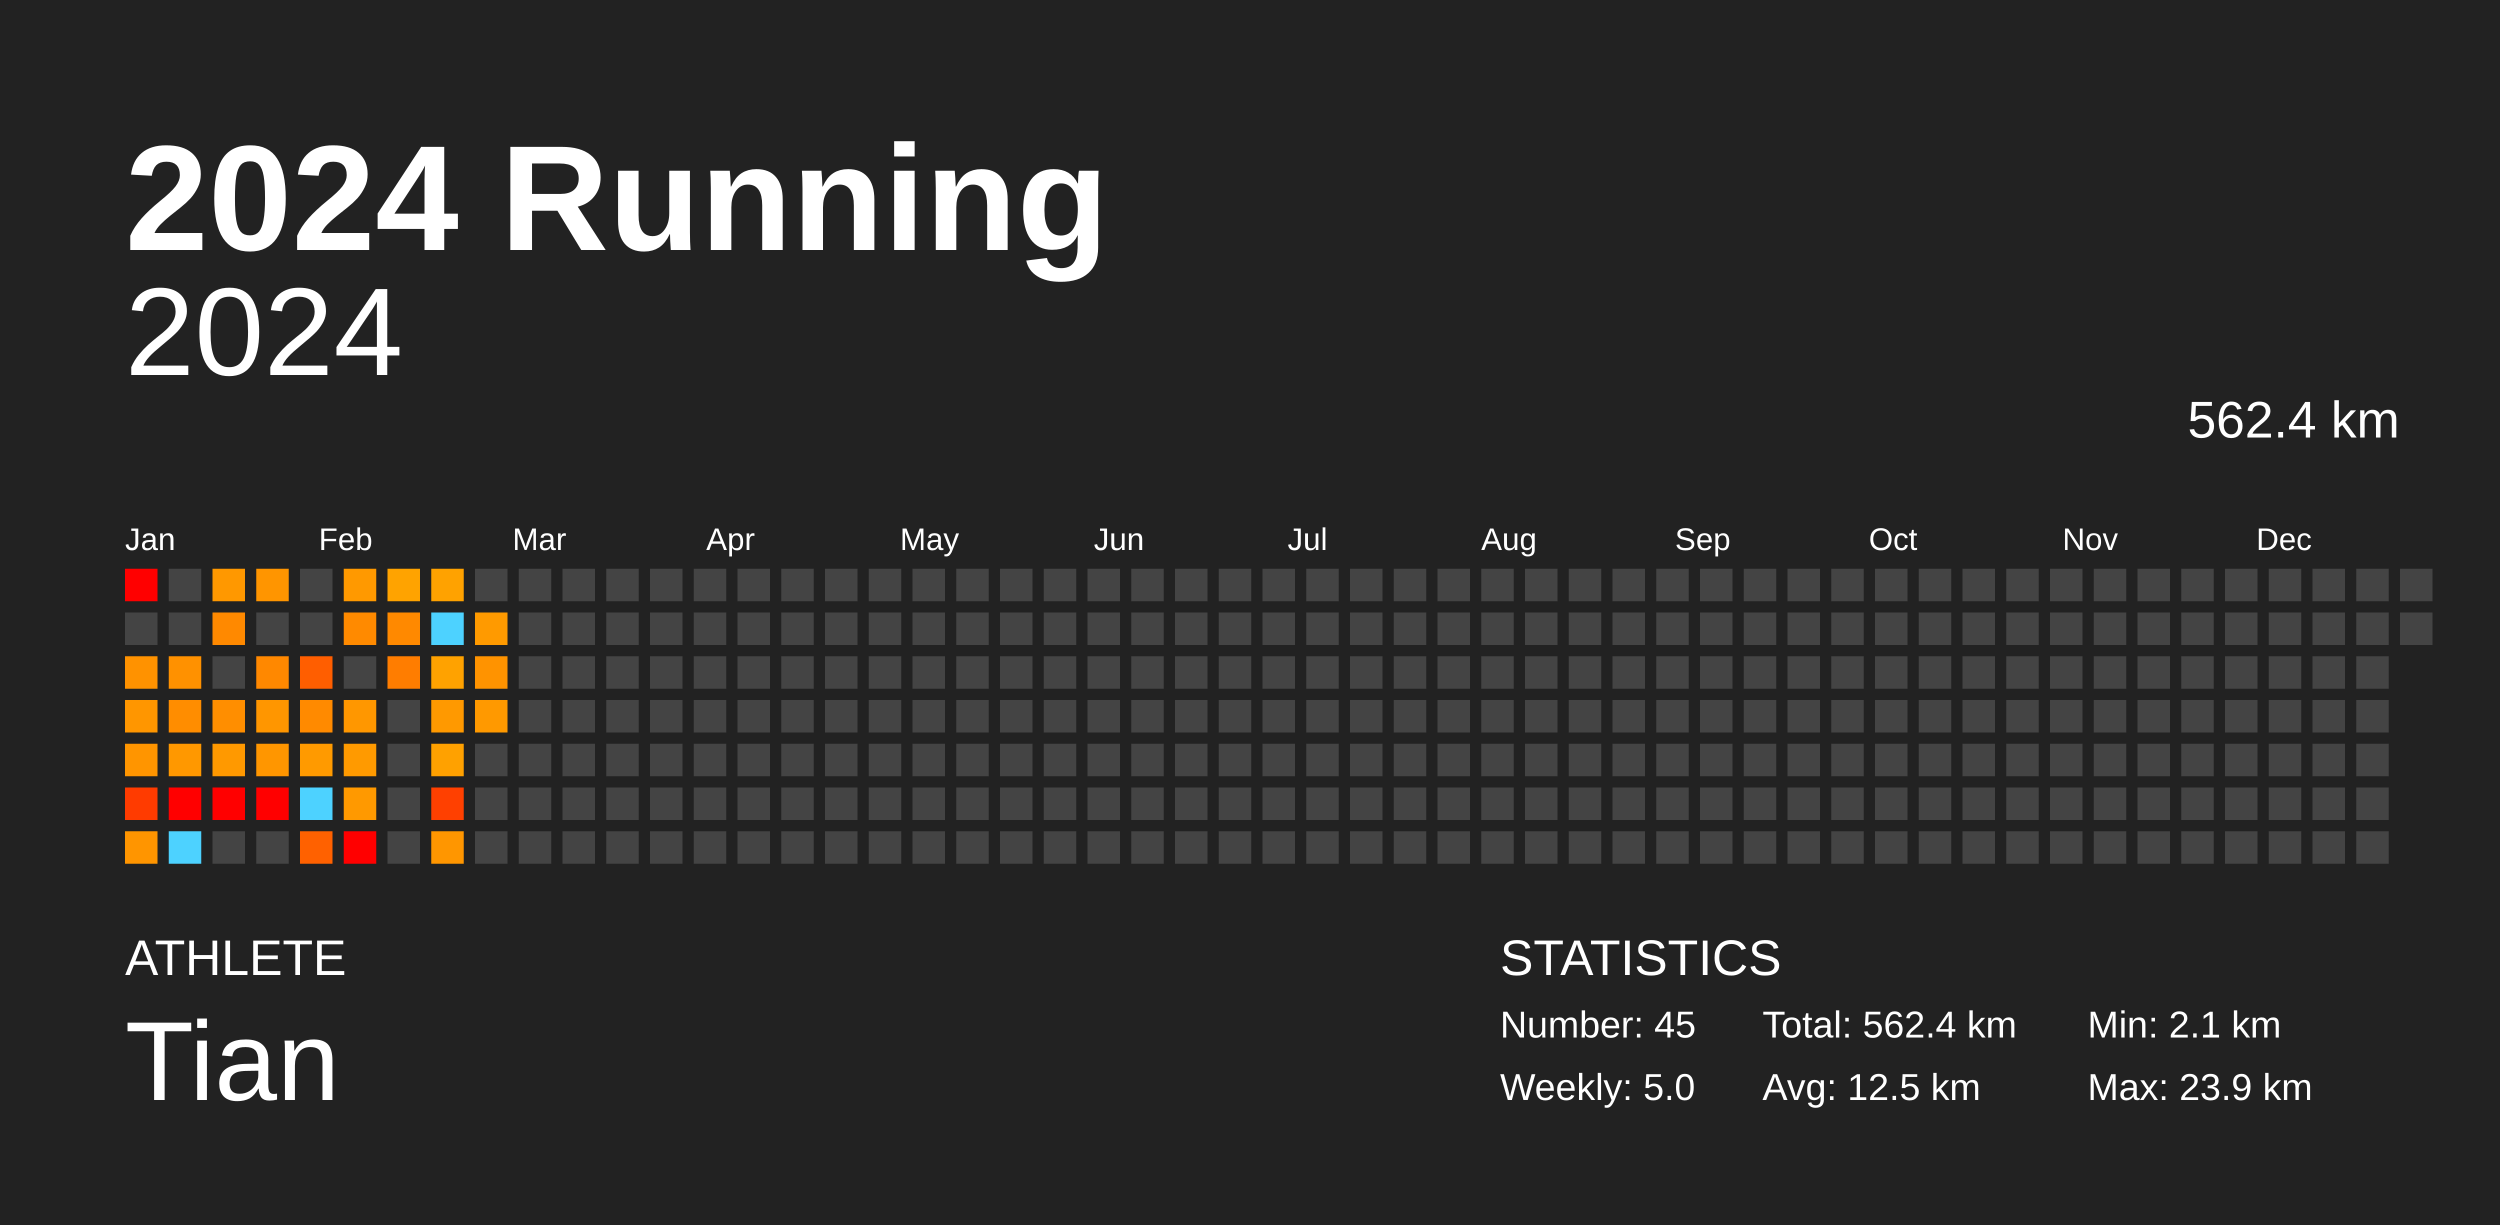
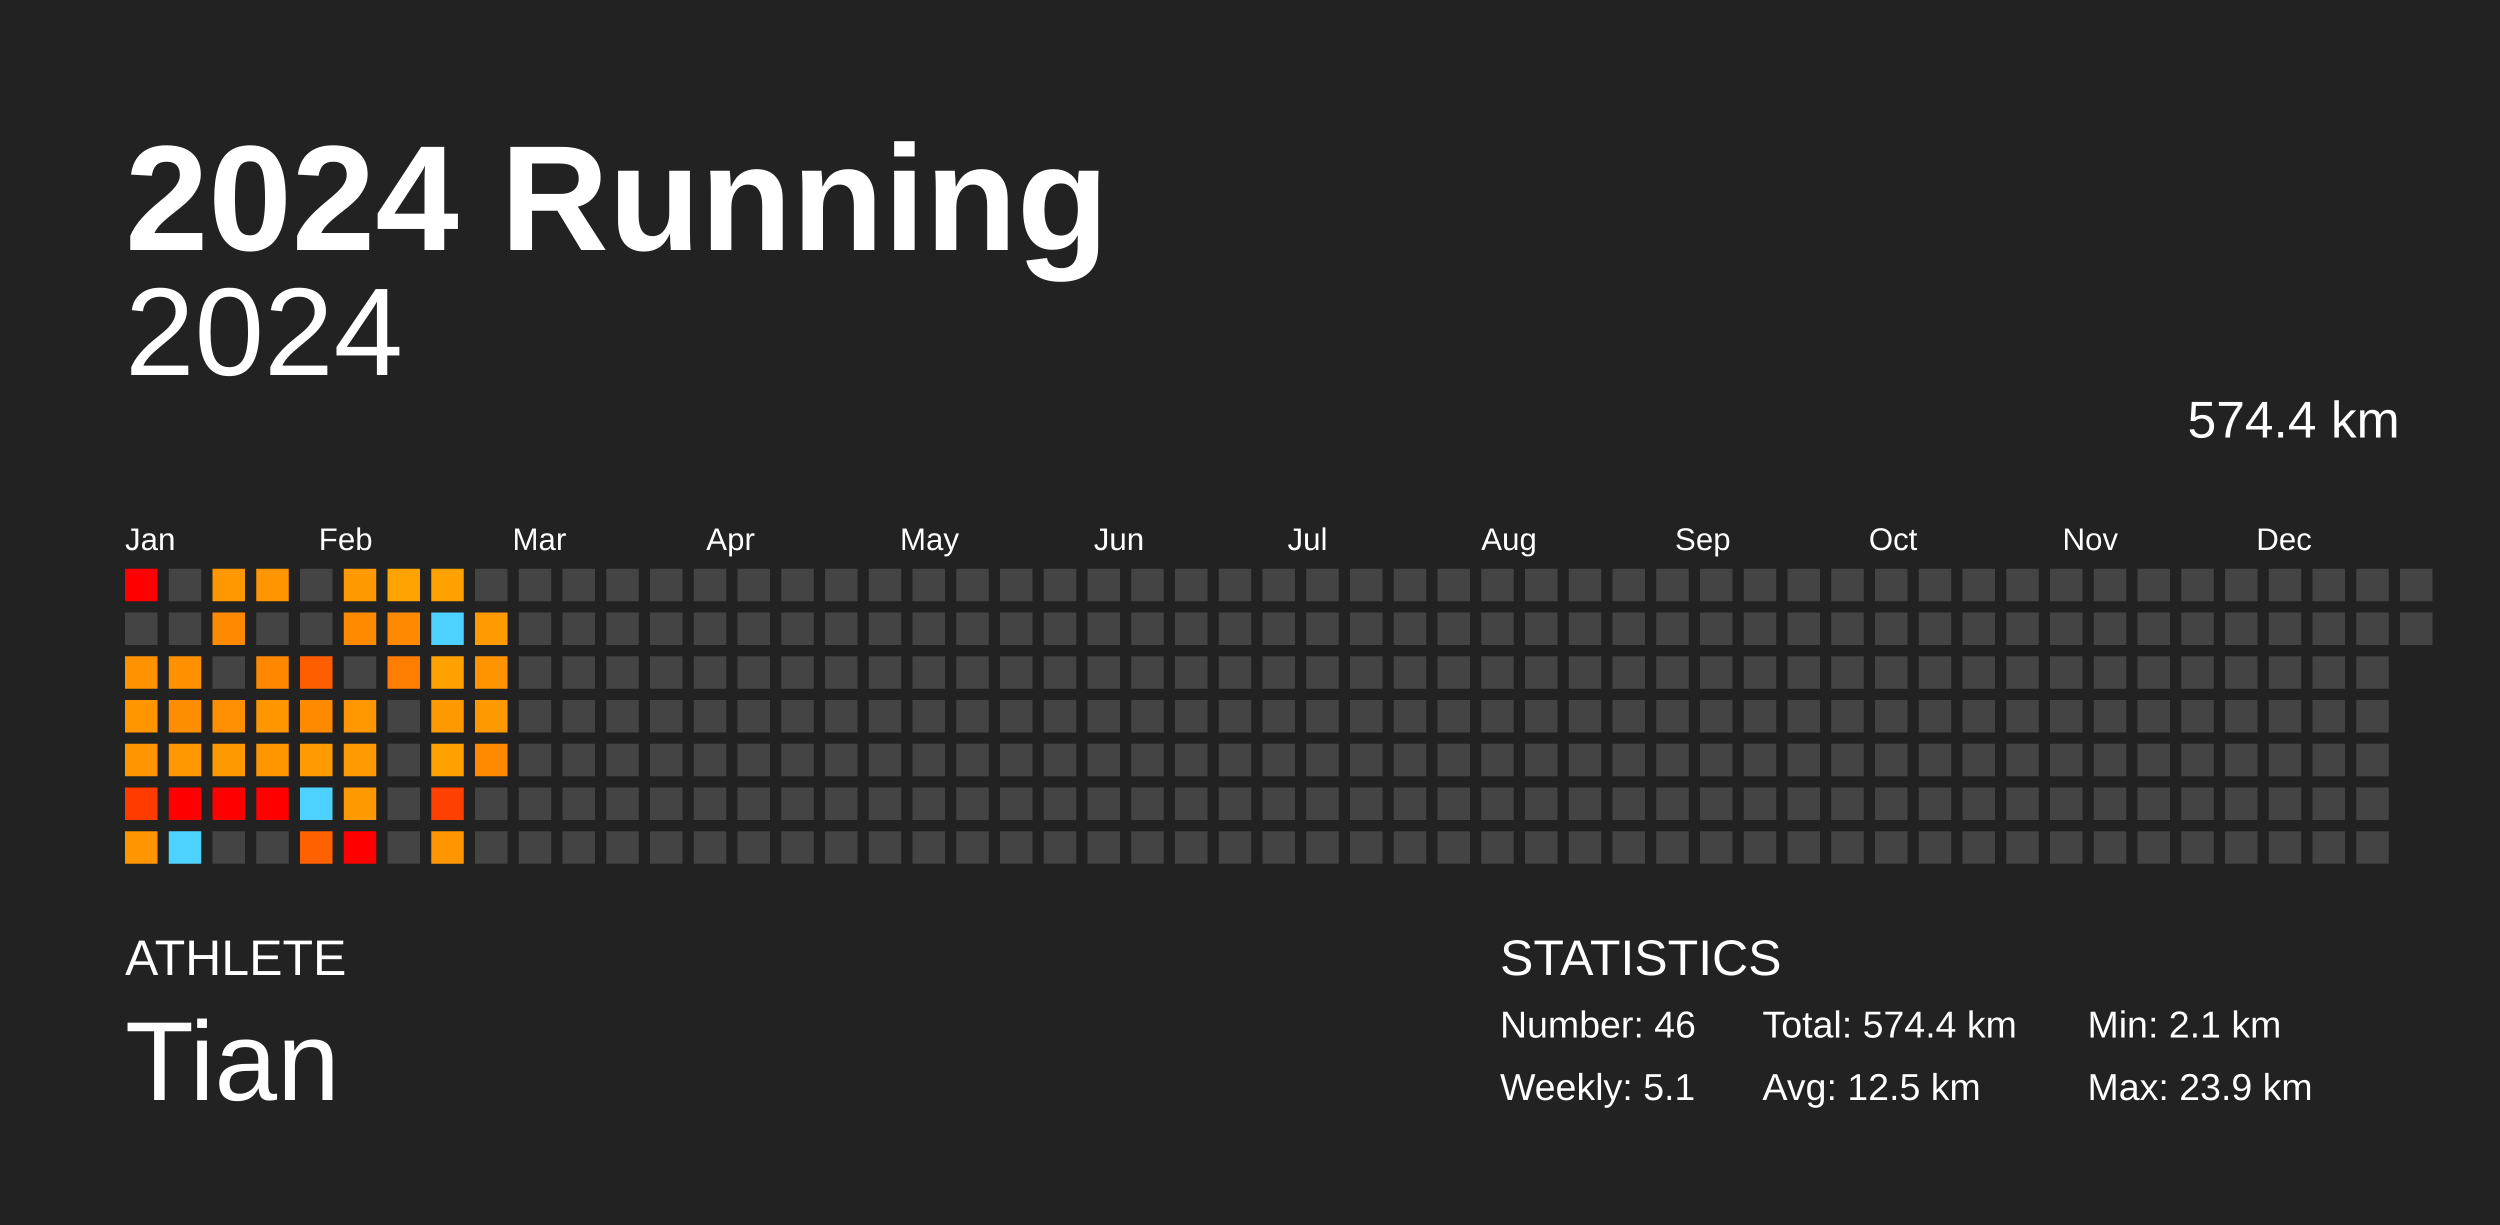
<svg xmlns="http://www.w3.org/2000/svg" baseProfile="full" height="98mm" version="1.1" viewBox="0,0,200,98" width="200mm">
  <defs />
  <rect fill="#222222" height="98" width="200" x="0" y="0" />
  <text fill="#FFFFFF" style="font-size:12px; font-family:Arial; font-weight:bold;" x="10" y="20">2024 Running</text>
  <text fill="#FFFFFF" style="font-size:4px; font-family:Arial" x="10" y="78">ATHLETE</text>
  <text fill="#FFFFFF" style="font-size:9px; font-family:Arial" x="10" y="88">Tian</text>
  <text fill="#FFFFFF" style="font-size:4px; font-family:Arial" x="120" y="78">STATISTICS</text>
-   <text fill="#FFFFFF" style="font-size:3px; font-family:Arial" x="120" y="83">Number: 45</text>
-   <text fill="#FFFFFF" style="font-size:3px; font-family:Arial" x="120" y="88">Weekly: 5.0</text>
-   <text fill="#FFFFFF" style="font-size:3px; font-family:Arial" x="141" y="83">Total: 562.4 km</text>
+   <text fill="#FFFFFF" style="font-size:3px; font-family:Arial" x="120" y="83">Number: 46</text>
+   <text fill="#FFFFFF" style="font-size:3px; font-family:Arial" x="120" y="88">Weekly: 5.1</text>
+   <text fill="#FFFFFF" style="font-size:3px; font-family:Arial" x="141" y="83">Total: 574.4 km</text>
  <text fill="#FFFFFF" style="font-size:3px; font-family:Arial" x="141" y="88">Avg: 12.5 km</text>
  <text fill="#FFFFFF" style="font-size:3px; font-family:Arial" x="167" y="83">Min: 2.1 km</text>
  <text fill="#FFFFFF" style="font-size:3px; font-family:Arial" x="167" y="88">Max: 23.9 km</text>
  <text alignment-baseline="hanging" fill="#FFFFFF" style="font-size:10.0px; font-family:Arial;" x="10" y="30">2024</text>
-   <text alignment-baseline="hanging" fill="#FFFFFF" style="font-size:4.125px; font-family:Arial;" x="175" y="35">562.4 km</text>
+   <text alignment-baseline="hanging" fill="#FFFFFF" style="font-size:4.125px; font-family:Arial;" x="175" y="35">574.4 km</text>
  <text fill="#FFFFFF" style="font-size:2.5px; font-family:Arial" x="10.0" y="44">Jan</text>
  <text fill="#FFFFFF" style="font-size:2.5px; font-family:Arial" x="25.5" y="44">Feb</text>
  <text fill="#FFFFFF" style="font-size:2.5px; font-family:Arial" x="41.0" y="44">Mar</text>
  <text fill="#FFFFFF" style="font-size:2.5px; font-family:Arial" x="56.5" y="44">Apr</text>
  <text fill="#FFFFFF" style="font-size:2.5px; font-family:Arial" x="72.0" y="44">May</text>
  <text fill="#FFFFFF" style="font-size:2.5px; font-family:Arial" x="87.5" y="44">Jun</text>
  <text fill="#FFFFFF" style="font-size:2.5px; font-family:Arial" x="103.0" y="44">Jul</text>
  <text fill="#FFFFFF" style="font-size:2.5px; font-family:Arial" x="118.5" y="44">Aug</text>
  <text fill="#FFFFFF" style="font-size:2.5px; font-family:Arial" x="134.0" y="44">Sep</text>
  <text fill="#FFFFFF" style="font-size:2.5px; font-family:Arial" x="149.5" y="44">Oct</text>
  <text fill="#FFFFFF" style="font-size:2.5px; font-family:Arial" x="165.0" y="44">Nov</text>
  <text fill="#FFFFFF" style="font-size:2.5px; font-family:Arial" x="180.5" y="44">Dec</text>
  <rect fill="red" height="2.6" width="2.6" x="10.0" y="45.5" />
  <rect fill="#444444" height="2.6" width="2.6" x="10.0" y="49.0" />
  <rect fill="#ff9200" height="2.6" width="2.6" x="10.0" y="52.5" />
  <rect fill="#ff9600" height="2.6" width="2.6" x="10.0" y="56.0" />
  <rect fill="#ff9500" height="2.6" width="2.6" x="10.0" y="59.5" />
  <rect fill="#ff3b00" height="2.6" width="2.6" x="10.0" y="63.0" />
  <rect fill="#ff9500" height="2.6" width="2.6" x="10.0" y="66.5" />
  <rect fill="#444444" height="2.6" width="2.6" x="13.5" y="45.5" />
  <rect fill="#444444" height="2.6" width="2.6" x="13.5" y="49.0" />
  <rect fill="#ff9100" height="2.6" width="2.6" x="13.5" y="52.5" />
  <rect fill="#ff8d00" height="2.6" width="2.6" x="13.5" y="56.0" />
  <rect fill="#ff9800" height="2.6" width="2.6" x="13.5" y="59.5" />
  <rect fill="red" height="2.6" width="2.6" x="13.5" y="63.0" />
  <rect fill="#4dd2ff" height="2.6" width="2.6" x="13.5" y="66.5" />
  <rect fill="#ff9800" height="2.6" width="2.6" x="17.0" y="45.5" />
  <rect fill="#ff8900" height="2.6" width="2.6" x="17.0" y="49.0" />
  <rect fill="#444444" height="2.6" width="2.6" x="17.0" y="52.5" />
  <rect fill="#ff8e00" height="2.6" width="2.6" x="17.0" y="56.0" />
  <rect fill="#ff9900" height="2.6" width="2.6" x="17.0" y="59.5" />
  <rect fill="red" height="2.6" width="2.6" x="17.0" y="63.0" />
  <rect fill="#444444" height="2.6" width="2.6" x="17.0" y="66.5" />
  <rect fill="#ff9500" height="2.6" width="2.6" x="20.5" y="45.5" />
  <rect fill="#444444" height="2.6" width="2.6" x="20.5" y="49.0" />
  <rect fill="#ff8800" height="2.6" width="2.6" x="20.5" y="52.5" />
  <rect fill="#ff9600" height="2.6" width="2.6" x="20.5" y="56.0" />
  <rect fill="#ff9600" height="2.6" width="2.6" x="20.5" y="59.5" />
  <rect fill="red" height="2.6" width="2.6" x="20.5" y="63.0" />
  <rect fill="#444444" height="2.6" width="2.6" x="20.5" y="66.5" />
  <rect fill="#444444" height="2.6" width="2.6" x="24.0" y="45.5" />
  <rect fill="#444444" height="2.6" width="2.6" x="24.0" y="49.0" />
  <rect fill="#ff5e00" height="2.6" width="2.6" x="24.0" y="52.5" />
  <rect fill="#ff8a00" height="2.6" width="2.6" x="24.0" y="56.0" />
  <rect fill="#ff9a00" height="2.6" width="2.6" x="24.0" y="59.5" />
  <rect fill="#4dd2ff" height="2.6" width="2.6" x="24.0" y="63.0" />
  <rect fill="#ff6100" height="2.6" width="2.6" x="24.0" y="66.5" />
  <rect fill="#ff9900" height="2.6" width="2.6" x="27.5" y="45.5" />
  <rect fill="#ff8a00" height="2.6" width="2.6" x="27.5" y="49.0" />
  <rect fill="#444444" height="2.6" width="2.6" x="27.5" y="52.5" />
  <rect fill="#ff9700" height="2.6" width="2.6" x="27.5" y="56.0" />
  <rect fill="#ff9a00" height="2.6" width="2.6" x="27.5" y="59.5" />
  <rect fill="#ff9900" height="2.6" width="2.6" x="27.5" y="63.0" />
  <rect fill="red" height="2.6" width="2.6" x="27.5" y="66.5" />
  <rect fill="#ffa300" height="2.6" width="2.6" x="31.0" y="45.5" />
  <rect fill="#ff8900" height="2.6" width="2.6" x="31.0" y="49.0" />
  <rect fill="#ff7d00" height="2.6" width="2.6" x="31.0" y="52.5" />
  <rect fill="#444444" height="2.6" width="2.6" x="31.0" y="56.0" />
  <rect fill="#444444" height="2.6" width="2.6" x="31.0" y="59.5" />
  <rect fill="#444444" height="2.6" width="2.6" x="31.0" y="63.0" />
  <rect fill="#444444" height="2.6" width="2.6" x="31.0" y="66.5" />
  <rect fill="#ffa200" height="2.6" width="2.6" x="34.5" y="45.5" />
  <rect fill="#4dd2ff" height="2.6" width="2.6" x="34.5" y="49.0" />
  <rect fill="#ffa200" height="2.6" width="2.6" x="34.5" y="52.5" />
  <rect fill="#ff9900" height="2.6" width="2.6" x="34.5" y="56.0" />
  <rect fill="#ffa100" height="2.6" width="2.6" x="34.5" y="59.5" />
  <rect fill="#ff4000" height="2.6" width="2.6" x="34.5" y="63.0" />
  <rect fill="#ff9600" height="2.6" width="2.6" x="34.5" y="66.5" />
  <rect fill="#444444" height="2.6" width="2.6" x="38.0" y="45.5" />
  <rect fill="#ff9a00" height="2.6" width="2.6" x="38.0" y="49.0" />
  <rect fill="#ff9300" height="2.6" width="2.6" x="38.0" y="52.5" />
  <rect fill="#ff9900" height="2.6" width="2.6" x="38.0" y="56.0" />
-   <rect fill="#444444" height="2.6" width="2.6" x="38.0" y="59.5" />
+   <rect fill="#ff8a00" height="2.6" width="2.6" x="38.0" y="59.5" />
  <rect fill="#444444" height="2.6" width="2.6" x="38.0" y="63.0" />
  <rect fill="#444444" height="2.6" width="2.6" x="38.0" y="66.5" />
  <rect fill="#444444" height="2.6" width="2.6" x="41.5" y="45.5" />
  <rect fill="#444444" height="2.6" width="2.6" x="41.5" y="49.0" />
  <rect fill="#444444" height="2.6" width="2.6" x="41.5" y="52.5" />
  <rect fill="#444444" height="2.6" width="2.6" x="41.5" y="56.0" />
  <rect fill="#444444" height="2.6" width="2.6" x="41.5" y="59.5" />
  <rect fill="#444444" height="2.6" width="2.6" x="41.5" y="63.0" />
  <rect fill="#444444" height="2.6" width="2.6" x="41.5" y="66.5" />
  <rect fill="#444444" height="2.6" width="2.6" x="45.0" y="45.5" />
  <rect fill="#444444" height="2.6" width="2.6" x="45.0" y="49.0" />
  <rect fill="#444444" height="2.6" width="2.6" x="45.0" y="52.5" />
  <rect fill="#444444" height="2.6" width="2.6" x="45.0" y="56.0" />
  <rect fill="#444444" height="2.6" width="2.6" x="45.0" y="59.5" />
  <rect fill="#444444" height="2.6" width="2.6" x="45.0" y="63.0" />
  <rect fill="#444444" height="2.6" width="2.6" x="45.0" y="66.5" />
  <rect fill="#444444" height="2.6" width="2.6" x="48.5" y="45.5" />
  <rect fill="#444444" height="2.6" width="2.6" x="48.5" y="49.0" />
  <rect fill="#444444" height="2.6" width="2.6" x="48.5" y="52.5" />
  <rect fill="#444444" height="2.6" width="2.6" x="48.5" y="56.0" />
  <rect fill="#444444" height="2.6" width="2.6" x="48.5" y="59.5" />
  <rect fill="#444444" height="2.6" width="2.6" x="48.5" y="63.0" />
  <rect fill="#444444" height="2.6" width="2.6" x="48.5" y="66.5" />
  <rect fill="#444444" height="2.6" width="2.6" x="52.0" y="45.5" />
  <rect fill="#444444" height="2.6" width="2.6" x="52.0" y="49.0" />
  <rect fill="#444444" height="2.6" width="2.6" x="52.0" y="52.5" />
  <rect fill="#444444" height="2.6" width="2.6" x="52.0" y="56.0" />
  <rect fill="#444444" height="2.6" width="2.6" x="52.0" y="59.5" />
  <rect fill="#444444" height="2.6" width="2.6" x="52.0" y="63.0" />
  <rect fill="#444444" height="2.6" width="2.6" x="52.0" y="66.5" />
  <rect fill="#444444" height="2.6" width="2.6" x="55.5" y="45.5" />
  <rect fill="#444444" height="2.6" width="2.6" x="55.5" y="49.0" />
  <rect fill="#444444" height="2.6" width="2.6" x="55.5" y="52.5" />
  <rect fill="#444444" height="2.6" width="2.6" x="55.5" y="56.0" />
  <rect fill="#444444" height="2.6" width="2.6" x="55.5" y="59.5" />
  <rect fill="#444444" height="2.6" width="2.6" x="55.5" y="63.0" />
  <rect fill="#444444" height="2.6" width="2.6" x="55.5" y="66.5" />
  <rect fill="#444444" height="2.6" width="2.6" x="59.0" y="45.5" />
  <rect fill="#444444" height="2.6" width="2.6" x="59.0" y="49.0" />
  <rect fill="#444444" height="2.6" width="2.6" x="59.0" y="52.5" />
  <rect fill="#444444" height="2.6" width="2.6" x="59.0" y="56.0" />
  <rect fill="#444444" height="2.6" width="2.6" x="59.0" y="59.5" />
  <rect fill="#444444" height="2.6" width="2.6" x="59.0" y="63.0" />
  <rect fill="#444444" height="2.6" width="2.6" x="59.0" y="66.5" />
  <rect fill="#444444" height="2.6" width="2.6" x="62.5" y="45.5" />
  <rect fill="#444444" height="2.6" width="2.6" x="62.5" y="49.0" />
  <rect fill="#444444" height="2.6" width="2.6" x="62.5" y="52.5" />
  <rect fill="#444444" height="2.6" width="2.6" x="62.5" y="56.0" />
  <rect fill="#444444" height="2.6" width="2.6" x="62.5" y="59.5" />
  <rect fill="#444444" height="2.6" width="2.6" x="62.5" y="63.0" />
  <rect fill="#444444" height="2.6" width="2.6" x="62.5" y="66.5" />
  <rect fill="#444444" height="2.6" width="2.6" x="66.0" y="45.5" />
  <rect fill="#444444" height="2.6" width="2.6" x="66.0" y="49.0" />
  <rect fill="#444444" height="2.6" width="2.6" x="66.0" y="52.5" />
  <rect fill="#444444" height="2.6" width="2.6" x="66.0" y="56.0" />
  <rect fill="#444444" height="2.6" width="2.6" x="66.0" y="59.5" />
  <rect fill="#444444" height="2.6" width="2.6" x="66.0" y="63.0" />
  <rect fill="#444444" height="2.6" width="2.6" x="66.0" y="66.5" />
  <rect fill="#444444" height="2.6" width="2.6" x="69.5" y="45.5" />
  <rect fill="#444444" height="2.6" width="2.6" x="69.5" y="49.0" />
  <rect fill="#444444" height="2.6" width="2.6" x="69.5" y="52.5" />
  <rect fill="#444444" height="2.6" width="2.6" x="69.5" y="56.0" />
  <rect fill="#444444" height="2.6" width="2.6" x="69.5" y="59.5" />
  <rect fill="#444444" height="2.6" width="2.6" x="69.5" y="63.0" />
  <rect fill="#444444" height="2.6" width="2.6" x="69.5" y="66.5" />
  <rect fill="#444444" height="2.6" width="2.6" x="73.0" y="45.5" />
  <rect fill="#444444" height="2.6" width="2.6" x="73.0" y="49.0" />
  <rect fill="#444444" height="2.6" width="2.6" x="73.0" y="52.5" />
  <rect fill="#444444" height="2.6" width="2.6" x="73.0" y="56.0" />
  <rect fill="#444444" height="2.6" width="2.6" x="73.0" y="59.5" />
  <rect fill="#444444" height="2.6" width="2.6" x="73.0" y="63.0" />
  <rect fill="#444444" height="2.6" width="2.6" x="73.0" y="66.5" />
  <rect fill="#444444" height="2.6" width="2.6" x="76.5" y="45.5" />
  <rect fill="#444444" height="2.6" width="2.6" x="76.5" y="49.0" />
  <rect fill="#444444" height="2.6" width="2.6" x="76.5" y="52.5" />
  <rect fill="#444444" height="2.6" width="2.6" x="76.5" y="56.0" />
  <rect fill="#444444" height="2.6" width="2.6" x="76.5" y="59.5" />
  <rect fill="#444444" height="2.6" width="2.6" x="76.5" y="63.0" />
  <rect fill="#444444" height="2.6" width="2.6" x="76.5" y="66.5" />
  <rect fill="#444444" height="2.6" width="2.6" x="80.0" y="45.5" />
  <rect fill="#444444" height="2.6" width="2.6" x="80.0" y="49.0" />
  <rect fill="#444444" height="2.6" width="2.6" x="80.0" y="52.5" />
  <rect fill="#444444" height="2.6" width="2.6" x="80.0" y="56.0" />
  <rect fill="#444444" height="2.6" width="2.6" x="80.0" y="59.5" />
  <rect fill="#444444" height="2.6" width="2.6" x="80.0" y="63.0" />
  <rect fill="#444444" height="2.6" width="2.6" x="80.0" y="66.5" />
  <rect fill="#444444" height="2.6" width="2.6" x="83.5" y="45.5" />
  <rect fill="#444444" height="2.6" width="2.6" x="83.5" y="49.0" />
  <rect fill="#444444" height="2.6" width="2.6" x="83.5" y="52.5" />
  <rect fill="#444444" height="2.6" width="2.6" x="83.5" y="56.0" />
  <rect fill="#444444" height="2.6" width="2.6" x="83.5" y="59.5" />
  <rect fill="#444444" height="2.6" width="2.6" x="83.5" y="63.0" />
  <rect fill="#444444" height="2.6" width="2.6" x="83.5" y="66.5" />
  <rect fill="#444444" height="2.6" width="2.6" x="87.0" y="45.5" />
  <rect fill="#444444" height="2.6" width="2.6" x="87.0" y="49.0" />
  <rect fill="#444444" height="2.6" width="2.6" x="87.0" y="52.5" />
  <rect fill="#444444" height="2.6" width="2.6" x="87.0" y="56.0" />
  <rect fill="#444444" height="2.6" width="2.6" x="87.0" y="59.5" />
  <rect fill="#444444" height="2.6" width="2.6" x="87.0" y="63.0" />
  <rect fill="#444444" height="2.6" width="2.6" x="87.0" y="66.5" />
  <rect fill="#444444" height="2.6" width="2.6" x="90.5" y="45.5" />
  <rect fill="#444444" height="2.6" width="2.6" x="90.5" y="49.0" />
  <rect fill="#444444" height="2.6" width="2.6" x="90.5" y="52.5" />
  <rect fill="#444444" height="2.6" width="2.6" x="90.5" y="56.0" />
  <rect fill="#444444" height="2.6" width="2.6" x="90.5" y="59.5" />
  <rect fill="#444444" height="2.6" width="2.6" x="90.5" y="63.0" />
  <rect fill="#444444" height="2.6" width="2.6" x="90.5" y="66.5" />
  <rect fill="#444444" height="2.6" width="2.6" x="94.0" y="45.5" />
  <rect fill="#444444" height="2.6" width="2.6" x="94.0" y="49.0" />
  <rect fill="#444444" height="2.6" width="2.6" x="94.0" y="52.5" />
  <rect fill="#444444" height="2.6" width="2.6" x="94.0" y="56.0" />
  <rect fill="#444444" height="2.6" width="2.6" x="94.0" y="59.5" />
  <rect fill="#444444" height="2.6" width="2.6" x="94.0" y="63.0" />
  <rect fill="#444444" height="2.6" width="2.6" x="94.0" y="66.5" />
  <rect fill="#444444" height="2.6" width="2.6" x="97.5" y="45.5" />
  <rect fill="#444444" height="2.6" width="2.6" x="97.5" y="49.0" />
  <rect fill="#444444" height="2.6" width="2.6" x="97.5" y="52.5" />
  <rect fill="#444444" height="2.6" width="2.6" x="97.5" y="56.0" />
  <rect fill="#444444" height="2.6" width="2.6" x="97.5" y="59.5" />
  <rect fill="#444444" height="2.6" width="2.6" x="97.5" y="63.0" />
  <rect fill="#444444" height="2.6" width="2.6" x="97.5" y="66.5" />
  <rect fill="#444444" height="2.6" width="2.6" x="101.0" y="45.5" />
  <rect fill="#444444" height="2.6" width="2.6" x="101.0" y="49.0" />
  <rect fill="#444444" height="2.6" width="2.6" x="101.0" y="52.5" />
  <rect fill="#444444" height="2.6" width="2.6" x="101.0" y="56.0" />
  <rect fill="#444444" height="2.6" width="2.6" x="101.0" y="59.5" />
  <rect fill="#444444" height="2.6" width="2.6" x="101.0" y="63.0" />
  <rect fill="#444444" height="2.6" width="2.6" x="101.0" y="66.5" />
  <rect fill="#444444" height="2.6" width="2.6" x="104.5" y="45.5" />
  <rect fill="#444444" height="2.6" width="2.6" x="104.5" y="49.0" />
  <rect fill="#444444" height="2.6" width="2.6" x="104.5" y="52.5" />
  <rect fill="#444444" height="2.6" width="2.6" x="104.5" y="56.0" />
  <rect fill="#444444" height="2.6" width="2.6" x="104.5" y="59.5" />
  <rect fill="#444444" height="2.6" width="2.6" x="104.5" y="63.0" />
  <rect fill="#444444" height="2.6" width="2.6" x="104.5" y="66.5" />
  <rect fill="#444444" height="2.6" width="2.6" x="108.0" y="45.5" />
  <rect fill="#444444" height="2.6" width="2.6" x="108.0" y="49.0" />
  <rect fill="#444444" height="2.6" width="2.6" x="108.0" y="52.5" />
  <rect fill="#444444" height="2.6" width="2.6" x="108.0" y="56.0" />
  <rect fill="#444444" height="2.6" width="2.6" x="108.0" y="59.5" />
  <rect fill="#444444" height="2.6" width="2.6" x="108.0" y="63.0" />
  <rect fill="#444444" height="2.6" width="2.6" x="108.0" y="66.5" />
  <rect fill="#444444" height="2.6" width="2.6" x="111.5" y="45.5" />
  <rect fill="#444444" height="2.6" width="2.6" x="111.5" y="49.0" />
  <rect fill="#444444" height="2.6" width="2.6" x="111.5" y="52.5" />
  <rect fill="#444444" height="2.6" width="2.6" x="111.5" y="56.0" />
  <rect fill="#444444" height="2.6" width="2.6" x="111.5" y="59.5" />
  <rect fill="#444444" height="2.6" width="2.6" x="111.5" y="63.0" />
  <rect fill="#444444" height="2.6" width="2.6" x="111.5" y="66.5" />
  <rect fill="#444444" height="2.6" width="2.6" x="115.0" y="45.5" />
  <rect fill="#444444" height="2.6" width="2.6" x="115.0" y="49.0" />
  <rect fill="#444444" height="2.6" width="2.6" x="115.0" y="52.5" />
  <rect fill="#444444" height="2.6" width="2.6" x="115.0" y="56.0" />
  <rect fill="#444444" height="2.6" width="2.6" x="115.0" y="59.5" />
  <rect fill="#444444" height="2.6" width="2.6" x="115.0" y="63.0" />
  <rect fill="#444444" height="2.6" width="2.6" x="115.0" y="66.5" />
  <rect fill="#444444" height="2.6" width="2.6" x="118.5" y="45.5" />
  <rect fill="#444444" height="2.6" width="2.6" x="118.5" y="49.0" />
  <rect fill="#444444" height="2.6" width="2.6" x="118.5" y="52.5" />
  <rect fill="#444444" height="2.6" width="2.6" x="118.5" y="56.0" />
  <rect fill="#444444" height="2.6" width="2.6" x="118.5" y="59.5" />
  <rect fill="#444444" height="2.6" width="2.6" x="118.5" y="63.0" />
  <rect fill="#444444" height="2.6" width="2.6" x="118.5" y="66.5" />
  <rect fill="#444444" height="2.6" width="2.6" x="122.0" y="45.5" />
  <rect fill="#444444" height="2.6" width="2.6" x="122.0" y="49.0" />
  <rect fill="#444444" height="2.6" width="2.6" x="122.0" y="52.5" />
  <rect fill="#444444" height="2.6" width="2.6" x="122.0" y="56.0" />
  <rect fill="#444444" height="2.6" width="2.6" x="122.0" y="59.5" />
  <rect fill="#444444" height="2.6" width="2.6" x="122.0" y="63.0" />
  <rect fill="#444444" height="2.6" width="2.6" x="122.0" y="66.5" />
  <rect fill="#444444" height="2.6" width="2.6" x="125.5" y="45.5" />
  <rect fill="#444444" height="2.6" width="2.6" x="125.5" y="49.0" />
  <rect fill="#444444" height="2.6" width="2.6" x="125.5" y="52.5" />
  <rect fill="#444444" height="2.6" width="2.6" x="125.5" y="56.0" />
  <rect fill="#444444" height="2.6" width="2.6" x="125.5" y="59.5" />
  <rect fill="#444444" height="2.6" width="2.6" x="125.5" y="63.0" />
  <rect fill="#444444" height="2.6" width="2.6" x="125.5" y="66.5" />
  <rect fill="#444444" height="2.6" width="2.6" x="129.0" y="45.5" />
  <rect fill="#444444" height="2.6" width="2.6" x="129.0" y="49.0" />
  <rect fill="#444444" height="2.6" width="2.6" x="129.0" y="52.5" />
  <rect fill="#444444" height="2.6" width="2.6" x="129.0" y="56.0" />
  <rect fill="#444444" height="2.6" width="2.6" x="129.0" y="59.5" />
  <rect fill="#444444" height="2.6" width="2.6" x="129.0" y="63.0" />
  <rect fill="#444444" height="2.6" width="2.6" x="129.0" y="66.5" />
  <rect fill="#444444" height="2.6" width="2.6" x="132.5" y="45.5" />
  <rect fill="#444444" height="2.6" width="2.6" x="132.5" y="49.0" />
  <rect fill="#444444" height="2.6" width="2.6" x="132.5" y="52.5" />
  <rect fill="#444444" height="2.6" width="2.6" x="132.5" y="56.0" />
  <rect fill="#444444" height="2.6" width="2.6" x="132.5" y="59.5" />
  <rect fill="#444444" height="2.6" width="2.6" x="132.5" y="63.0" />
  <rect fill="#444444" height="2.6" width="2.6" x="132.5" y="66.5" />
  <rect fill="#444444" height="2.6" width="2.6" x="136.0" y="45.5" />
  <rect fill="#444444" height="2.6" width="2.6" x="136.0" y="49.0" />
  <rect fill="#444444" height="2.6" width="2.6" x="136.0" y="52.5" />
  <rect fill="#444444" height="2.6" width="2.6" x="136.0" y="56.0" />
  <rect fill="#444444" height="2.6" width="2.6" x="136.0" y="59.5" />
  <rect fill="#444444" height="2.6" width="2.6" x="136.0" y="63.0" />
  <rect fill="#444444" height="2.6" width="2.6" x="136.0" y="66.5" />
  <rect fill="#444444" height="2.6" width="2.6" x="139.5" y="45.5" />
  <rect fill="#444444" height="2.6" width="2.6" x="139.5" y="49.0" />
  <rect fill="#444444" height="2.6" width="2.6" x="139.5" y="52.5" />
  <rect fill="#444444" height="2.6" width="2.6" x="139.5" y="56.0" />
  <rect fill="#444444" height="2.6" width="2.6" x="139.5" y="59.5" />
  <rect fill="#444444" height="2.6" width="2.6" x="139.5" y="63.0" />
  <rect fill="#444444" height="2.6" width="2.6" x="139.5" y="66.5" />
  <rect fill="#444444" height="2.6" width="2.6" x="143.0" y="45.5" />
  <rect fill="#444444" height="2.6" width="2.6" x="143.0" y="49.0" />
  <rect fill="#444444" height="2.6" width="2.6" x="143.0" y="52.5" />
  <rect fill="#444444" height="2.6" width="2.6" x="143.0" y="56.0" />
  <rect fill="#444444" height="2.6" width="2.6" x="143.0" y="59.5" />
  <rect fill="#444444" height="2.6" width="2.6" x="143.0" y="63.0" />
  <rect fill="#444444" height="2.6" width="2.6" x="143.0" y="66.5" />
  <rect fill="#444444" height="2.6" width="2.6" x="146.5" y="45.5" />
  <rect fill="#444444" height="2.6" width="2.6" x="146.5" y="49.0" />
  <rect fill="#444444" height="2.6" width="2.6" x="146.5" y="52.5" />
  <rect fill="#444444" height="2.6" width="2.6" x="146.5" y="56.0" />
  <rect fill="#444444" height="2.6" width="2.6" x="146.5" y="59.5" />
  <rect fill="#444444" height="2.6" width="2.6" x="146.5" y="63.0" />
  <rect fill="#444444" height="2.6" width="2.6" x="146.5" y="66.5" />
  <rect fill="#444444" height="2.6" width="2.6" x="150.0" y="45.5" />
  <rect fill="#444444" height="2.6" width="2.6" x="150.0" y="49.0" />
  <rect fill="#444444" height="2.6" width="2.6" x="150.0" y="52.5" />
  <rect fill="#444444" height="2.6" width="2.6" x="150.0" y="56.0" />
  <rect fill="#444444" height="2.6" width="2.6" x="150.0" y="59.5" />
  <rect fill="#444444" height="2.6" width="2.6" x="150.0" y="63.0" />
  <rect fill="#444444" height="2.6" width="2.6" x="150.0" y="66.5" />
  <rect fill="#444444" height="2.6" width="2.6" x="153.5" y="45.5" />
  <rect fill="#444444" height="2.6" width="2.6" x="153.5" y="49.0" />
  <rect fill="#444444" height="2.6" width="2.6" x="153.5" y="52.5" />
  <rect fill="#444444" height="2.6" width="2.6" x="153.5" y="56.0" />
  <rect fill="#444444" height="2.6" width="2.6" x="153.5" y="59.5" />
  <rect fill="#444444" height="2.6" width="2.6" x="153.5" y="63.0" />
  <rect fill="#444444" height="2.6" width="2.6" x="153.5" y="66.5" />
  <rect fill="#444444" height="2.6" width="2.6" x="157.0" y="45.5" />
  <rect fill="#444444" height="2.6" width="2.6" x="157.0" y="49.0" />
  <rect fill="#444444" height="2.6" width="2.6" x="157.0" y="52.5" />
  <rect fill="#444444" height="2.6" width="2.6" x="157.0" y="56.0" />
  <rect fill="#444444" height="2.6" width="2.6" x="157.0" y="59.5" />
  <rect fill="#444444" height="2.6" width="2.6" x="157.0" y="63.0" />
  <rect fill="#444444" height="2.6" width="2.6" x="157.0" y="66.5" />
  <rect fill="#444444" height="2.6" width="2.6" x="160.5" y="45.5" />
  <rect fill="#444444" height="2.6" width="2.6" x="160.5" y="49.0" />
  <rect fill="#444444" height="2.6" width="2.6" x="160.5" y="52.5" />
  <rect fill="#444444" height="2.6" width="2.6" x="160.5" y="56.0" />
  <rect fill="#444444" height="2.6" width="2.6" x="160.5" y="59.5" />
  <rect fill="#444444" height="2.6" width="2.6" x="160.5" y="63.0" />
  <rect fill="#444444" height="2.6" width="2.6" x="160.5" y="66.5" />
  <rect fill="#444444" height="2.6" width="2.6" x="164.0" y="45.5" />
  <rect fill="#444444" height="2.6" width="2.6" x="164.0" y="49.0" />
  <rect fill="#444444" height="2.6" width="2.6" x="164.0" y="52.5" />
  <rect fill="#444444" height="2.6" width="2.6" x="164.0" y="56.0" />
  <rect fill="#444444" height="2.6" width="2.6" x="164.0" y="59.5" />
  <rect fill="#444444" height="2.6" width="2.6" x="164.0" y="63.0" />
  <rect fill="#444444" height="2.6" width="2.6" x="164.0" y="66.5" />
  <rect fill="#444444" height="2.6" width="2.6" x="167.5" y="45.5" />
  <rect fill="#444444" height="2.6" width="2.6" x="167.5" y="49.0" />
  <rect fill="#444444" height="2.6" width="2.6" x="167.5" y="52.5" />
  <rect fill="#444444" height="2.6" width="2.6" x="167.5" y="56.0" />
  <rect fill="#444444" height="2.6" width="2.6" x="167.5" y="59.5" />
  <rect fill="#444444" height="2.6" width="2.6" x="167.5" y="63.0" />
  <rect fill="#444444" height="2.6" width="2.6" x="167.5" y="66.5" />
  <rect fill="#444444" height="2.6" width="2.6" x="171.0" y="45.5" />
  <rect fill="#444444" height="2.6" width="2.6" x="171.0" y="49.0" />
  <rect fill="#444444" height="2.6" width="2.6" x="171.0" y="52.5" />
  <rect fill="#444444" height="2.6" width="2.6" x="171.0" y="56.0" />
  <rect fill="#444444" height="2.6" width="2.6" x="171.0" y="59.5" />
  <rect fill="#444444" height="2.6" width="2.6" x="171.0" y="63.0" />
  <rect fill="#444444" height="2.6" width="2.6" x="171.0" y="66.5" />
  <rect fill="#444444" height="2.6" width="2.6" x="174.5" y="45.5" />
  <rect fill="#444444" height="2.6" width="2.6" x="174.5" y="49.0" />
  <rect fill="#444444" height="2.6" width="2.6" x="174.5" y="52.5" />
  <rect fill="#444444" height="2.6" width="2.6" x="174.5" y="56.0" />
  <rect fill="#444444" height="2.6" width="2.6" x="174.5" y="59.5" />
  <rect fill="#444444" height="2.6" width="2.6" x="174.5" y="63.0" />
  <rect fill="#444444" height="2.6" width="2.6" x="174.5" y="66.5" />
  <rect fill="#444444" height="2.6" width="2.6" x="178.0" y="45.5" />
  <rect fill="#444444" height="2.6" width="2.6" x="178.0" y="49.0" />
  <rect fill="#444444" height="2.6" width="2.6" x="178.0" y="52.5" />
  <rect fill="#444444" height="2.6" width="2.6" x="178.0" y="56.0" />
  <rect fill="#444444" height="2.6" width="2.6" x="178.0" y="59.5" />
  <rect fill="#444444" height="2.6" width="2.6" x="178.0" y="63.0" />
  <rect fill="#444444" height="2.6" width="2.6" x="178.0" y="66.5" />
  <rect fill="#444444" height="2.6" width="2.6" x="181.5" y="45.5" />
  <rect fill="#444444" height="2.6" width="2.6" x="181.5" y="49.0" />
  <rect fill="#444444" height="2.6" width="2.6" x="181.5" y="52.5" />
  <rect fill="#444444" height="2.6" width="2.6" x="181.5" y="56.0" />
  <rect fill="#444444" height="2.6" width="2.6" x="181.5" y="59.5" />
  <rect fill="#444444" height="2.6" width="2.6" x="181.5" y="63.0" />
  <rect fill="#444444" height="2.6" width="2.6" x="181.5" y="66.5" />
  <rect fill="#444444" height="2.6" width="2.6" x="185.0" y="45.5" />
  <rect fill="#444444" height="2.6" width="2.6" x="185.0" y="49.0" />
  <rect fill="#444444" height="2.6" width="2.6" x="185.0" y="52.5" />
  <rect fill="#444444" height="2.6" width="2.6" x="185.0" y="56.0" />
  <rect fill="#444444" height="2.6" width="2.6" x="185.0" y="59.5" />
  <rect fill="#444444" height="2.6" width="2.6" x="185.0" y="63.0" />
  <rect fill="#444444" height="2.6" width="2.6" x="185.0" y="66.5" />
  <rect fill="#444444" height="2.6" width="2.6" x="188.5" y="45.5" />
  <rect fill="#444444" height="2.6" width="2.6" x="188.5" y="49.0" />
  <rect fill="#444444" height="2.6" width="2.6" x="188.5" y="52.5" />
  <rect fill="#444444" height="2.6" width="2.6" x="188.5" y="56.0" />
  <rect fill="#444444" height="2.6" width="2.6" x="188.5" y="59.5" />
  <rect fill="#444444" height="2.6" width="2.6" x="188.5" y="63.0" />
  <rect fill="#444444" height="2.6" width="2.6" x="188.5" y="66.5" />
  <rect fill="#444444" height="2.6" width="2.6" x="192.0" y="45.5" />
  <rect fill="#444444" height="2.6" width="2.6" x="192.0" y="49.0" />
</svg>
